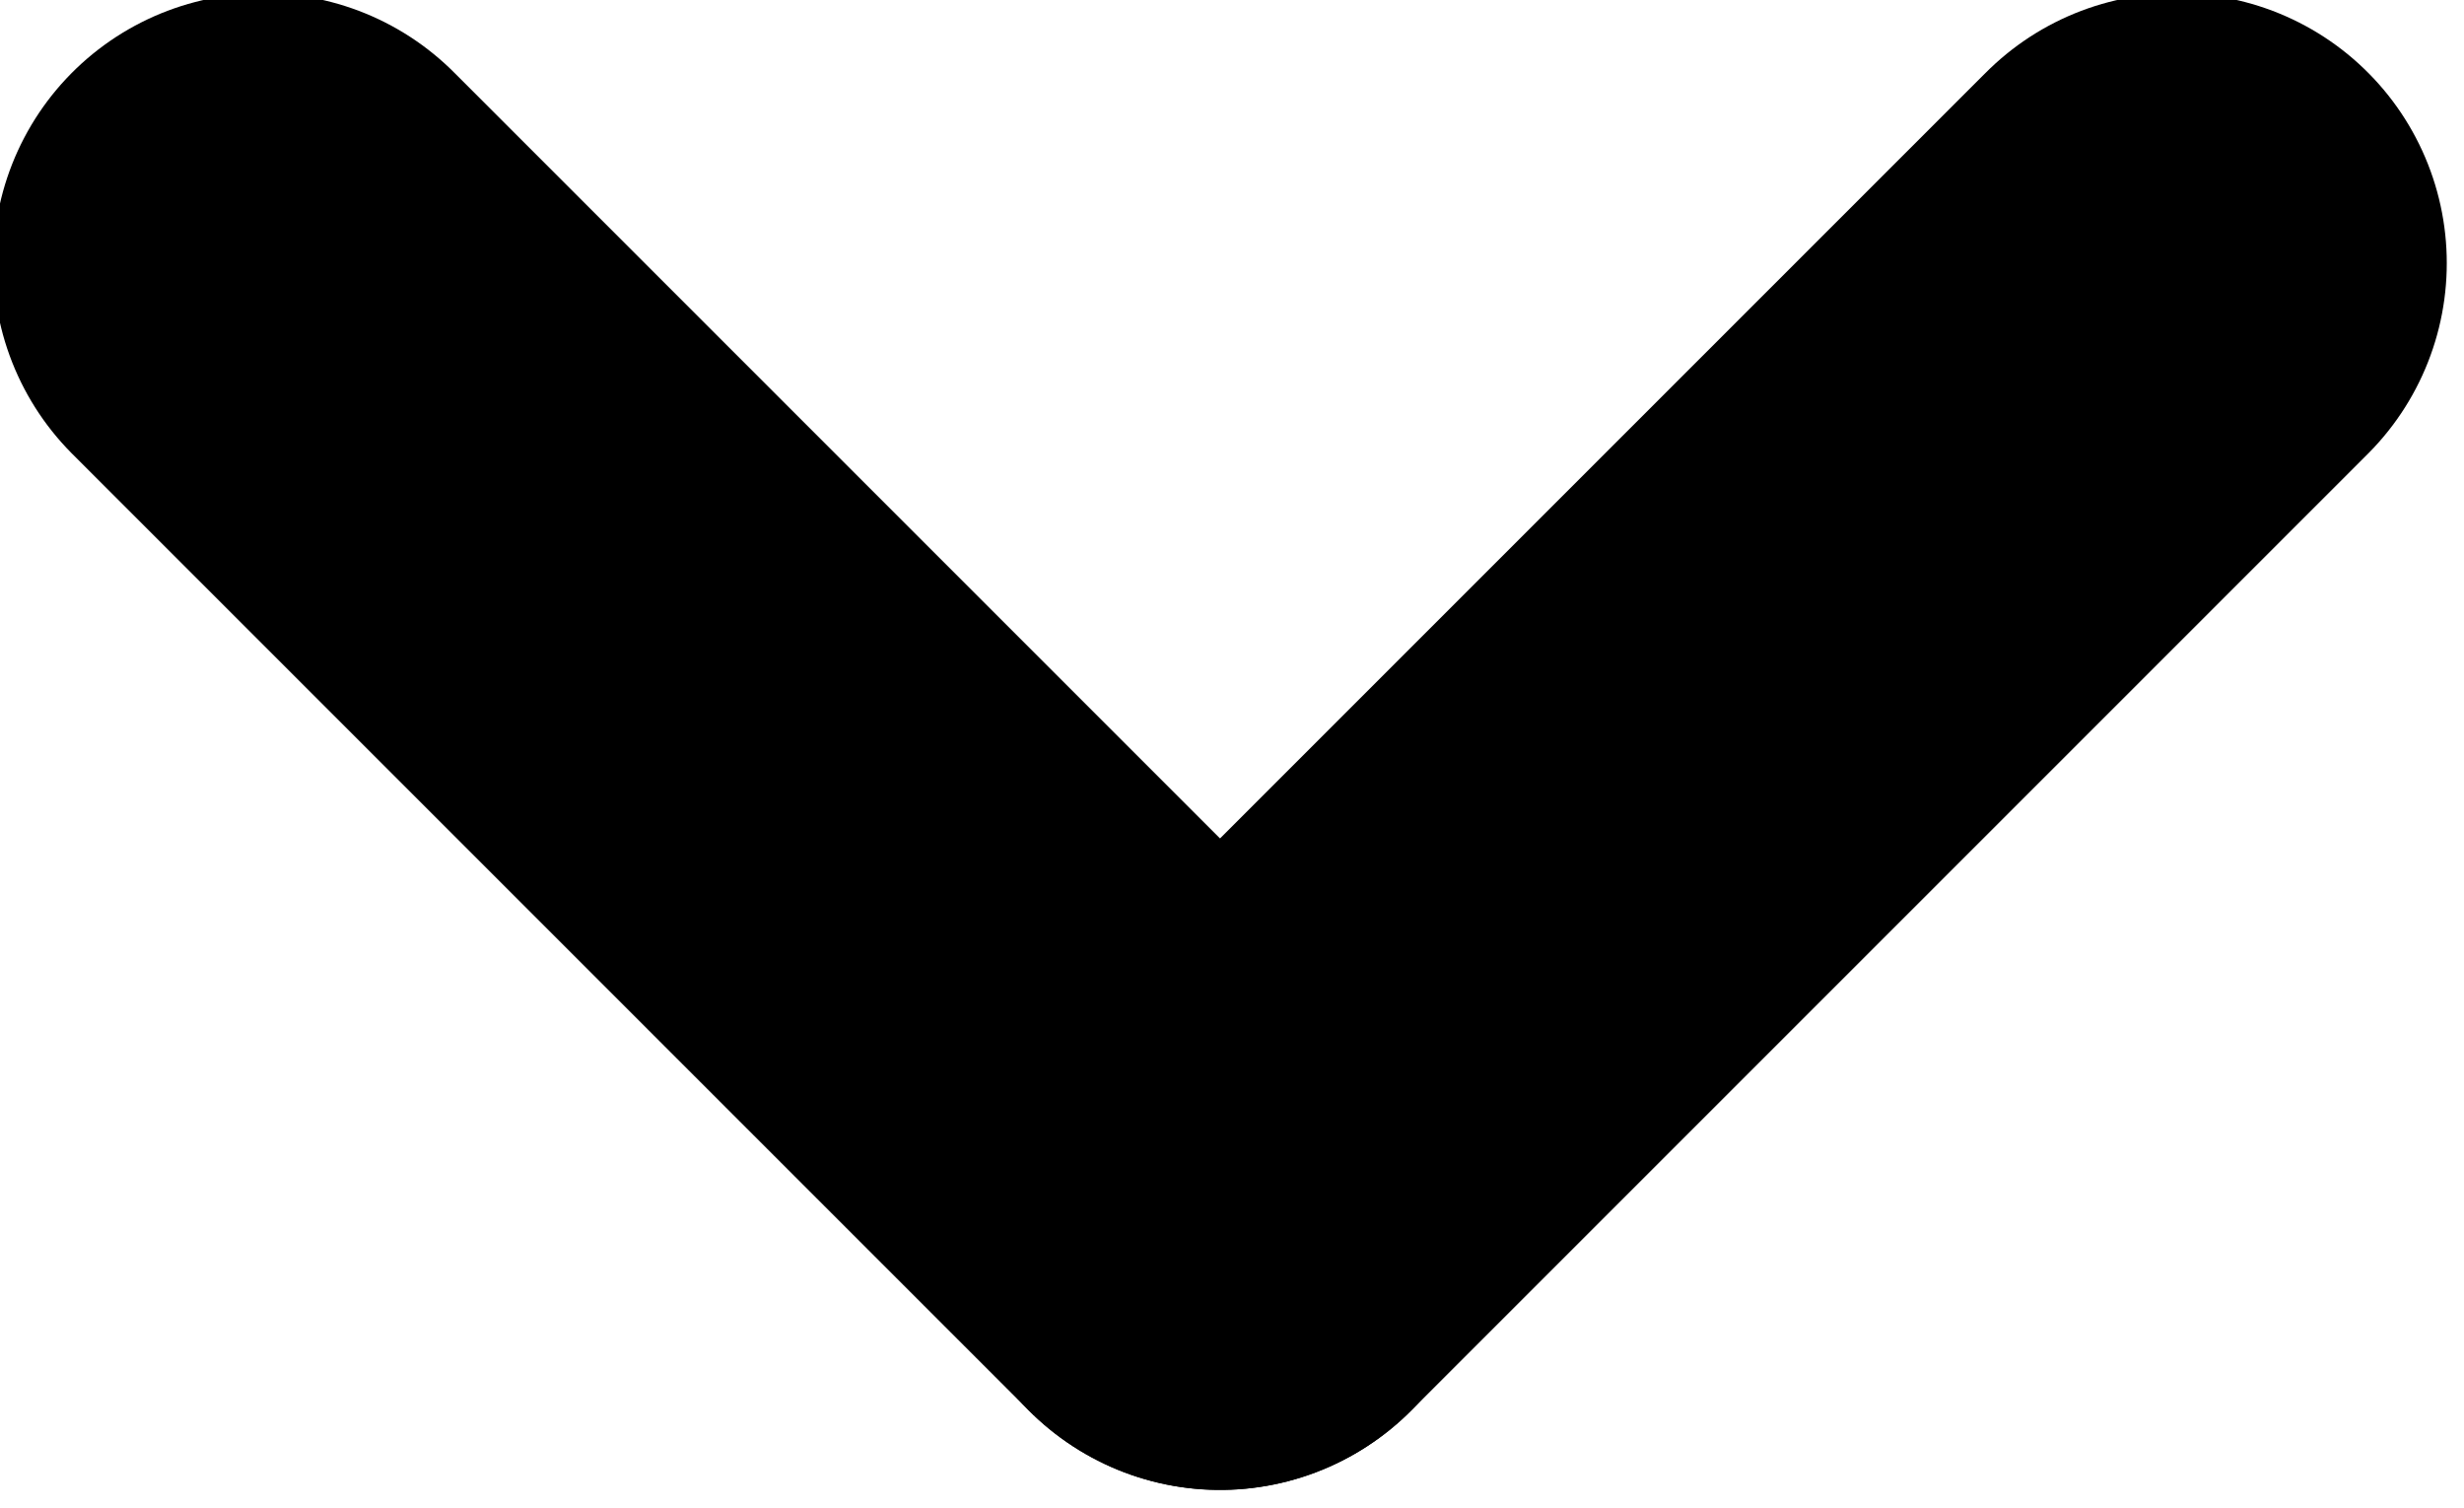
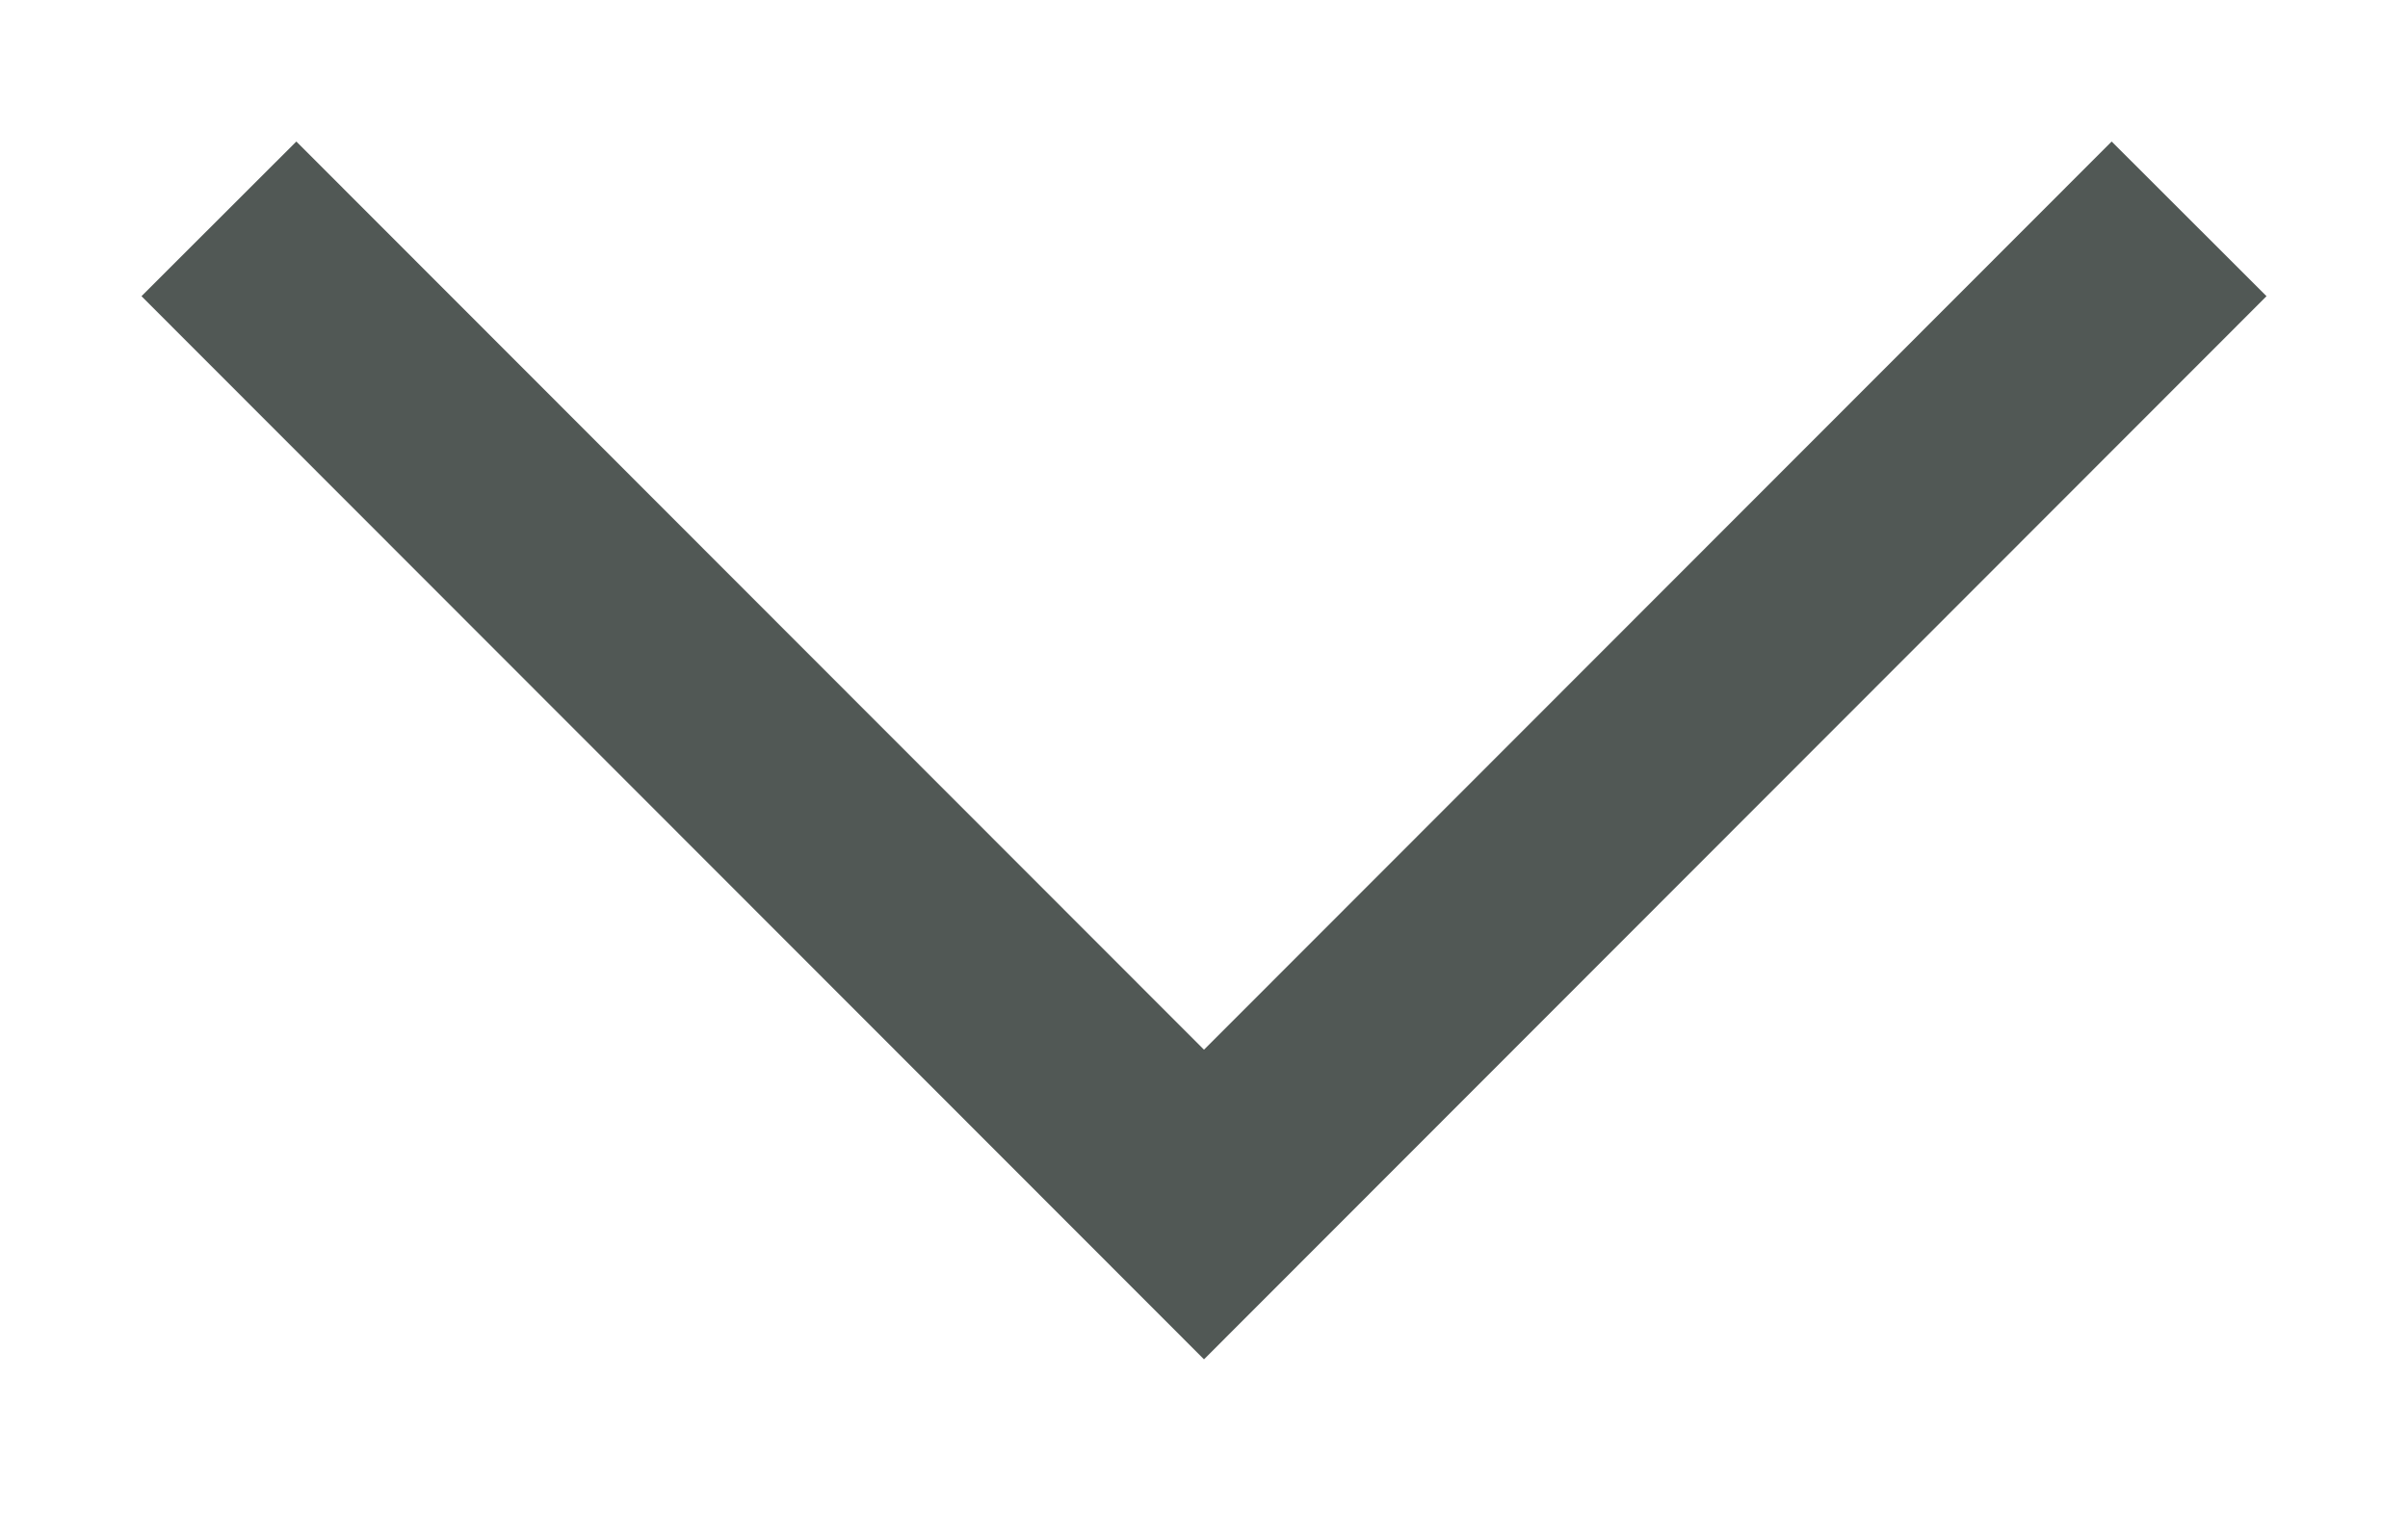
- <svg xmlns="http://www.w3.org/2000/svg" version="1.1" id="Layer_1" x="0px" y="0px" viewBox="2.9 1.9 10.3 6.3" enable-background="new 2.9 1.9 10.3 6.3" xml:space="preserve">
-   <g id="Титул">
-     <g id="Etalon-page" transform="translate(-2174, -7273)">
-       <g id="инпуты-в-форме" transform="translate(1484, 6971)">
-         <g id="стрелка-зеленая-вниз" transform="translate(692, 304)">
-           <path id="Line-4-Copy-3" fill="none" stroke="#000000" stroke-width="2.256" stroke-linecap="round" d="M10,1L6,5" />
-           <path id="Line-4-Copy-2" fill="none" stroke="#000000" stroke-width="2.256" stroke-linecap="round" d="M2,1l4,4" />
-         </g>
-       </g>
-     </g>
-   </g>
+ <svg xmlns="http://www.w3.org/2000/svg" width="11" height="7" viewBox="0 0 11 7" fill="none">
+   <path d="M1 1L5.5 5.504L10 1" stroke="#515855" />
</svg>
